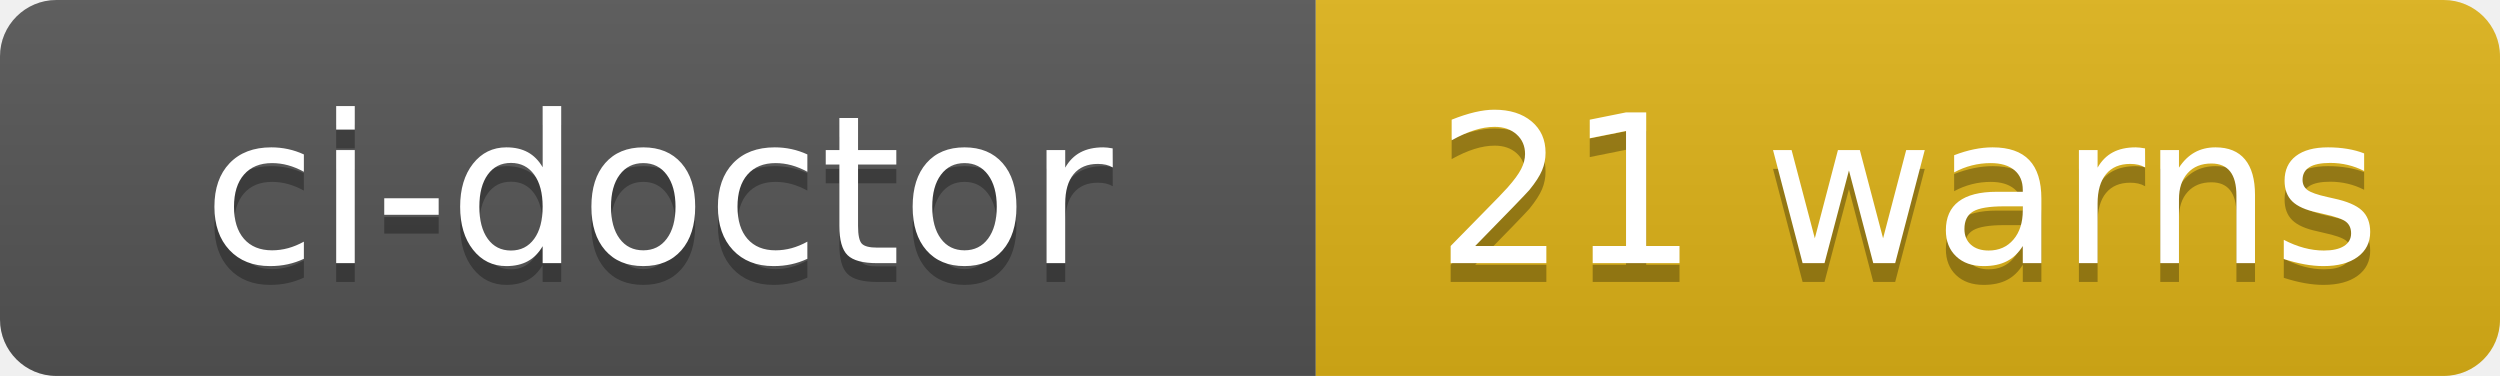
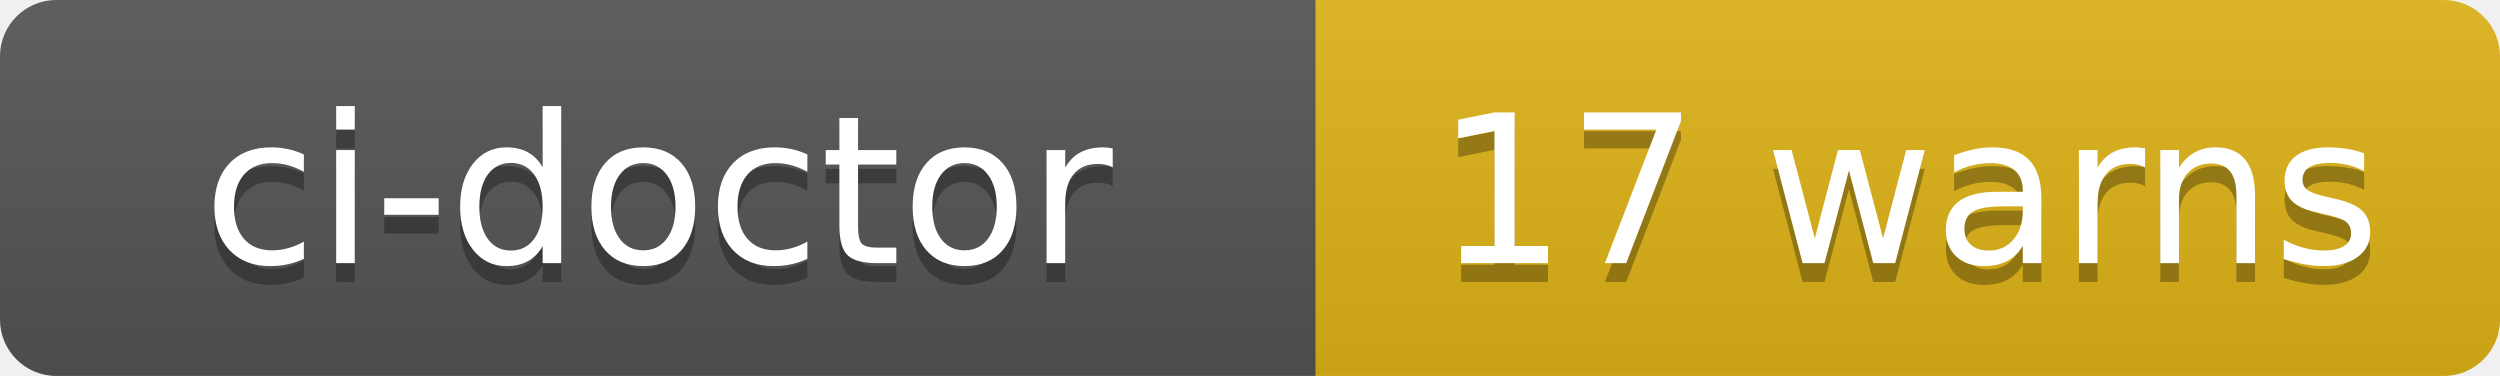
- <svg xmlns="http://www.w3.org/2000/svg" width="133" height="20" role="img" aria-label="ci-doctor: 21 warns">
+ <svg xmlns="http://www.w3.org/2000/svg" width="133" height="20" role="img" aria-label="ci-doctor: 17 warns">
  <linearGradient id="s" x2="0" y2="100%">
    <stop offset="0" stop-color="#bbb" stop-opacity=".1" />
    <stop offset="1" stop-opacity=".1" />
  </linearGradient>
  <clipPath id="r">
    <rect width="133" height="20" rx="3" fill="#fff" />
  </clipPath>
  <g clip-path="url(#r)">
    <rect width="70" height="20" fill="#555" />
    <rect x="70" width="63" height="20" fill="#dfb317" />
    <rect width="133" height="20" fill="url(#s)" />
  </g>
  <g fill="#fff" text-anchor="middle" font-family="Verdana,Geneva,DejaVu Sans,sans-serif" text-rendering="geometricPrecision" font-size="110">
    <text aria-hidden="true" x="350" y="150" fill="#010101" fill-opacity=".3" transform="scale(.1)" textLength="580">ci-doctor</text>
    <text x="350" y="140" transform="scale(.1)" fill="#fff" textLength="580">ci-doctor</text>
-     <text aria-hidden="true" x="1015" y="150" fill="#010101" fill-opacity=".3" transform="scale(.1)" textLength="510">21 warns</text>
-     <text x="1015" y="140" transform="scale(.1)" fill="#fff" textLength="510">21 warns</text>
+     <text aria-hidden="true" x="1015" y="150" fill="#010101" fill-opacity=".3" transform="scale(.1)" textLength="510">17 warns</text>
+     <text x="1015" y="140" transform="scale(.1)" fill="#fff" textLength="510">17 warns</text>
  </g>
</svg>
